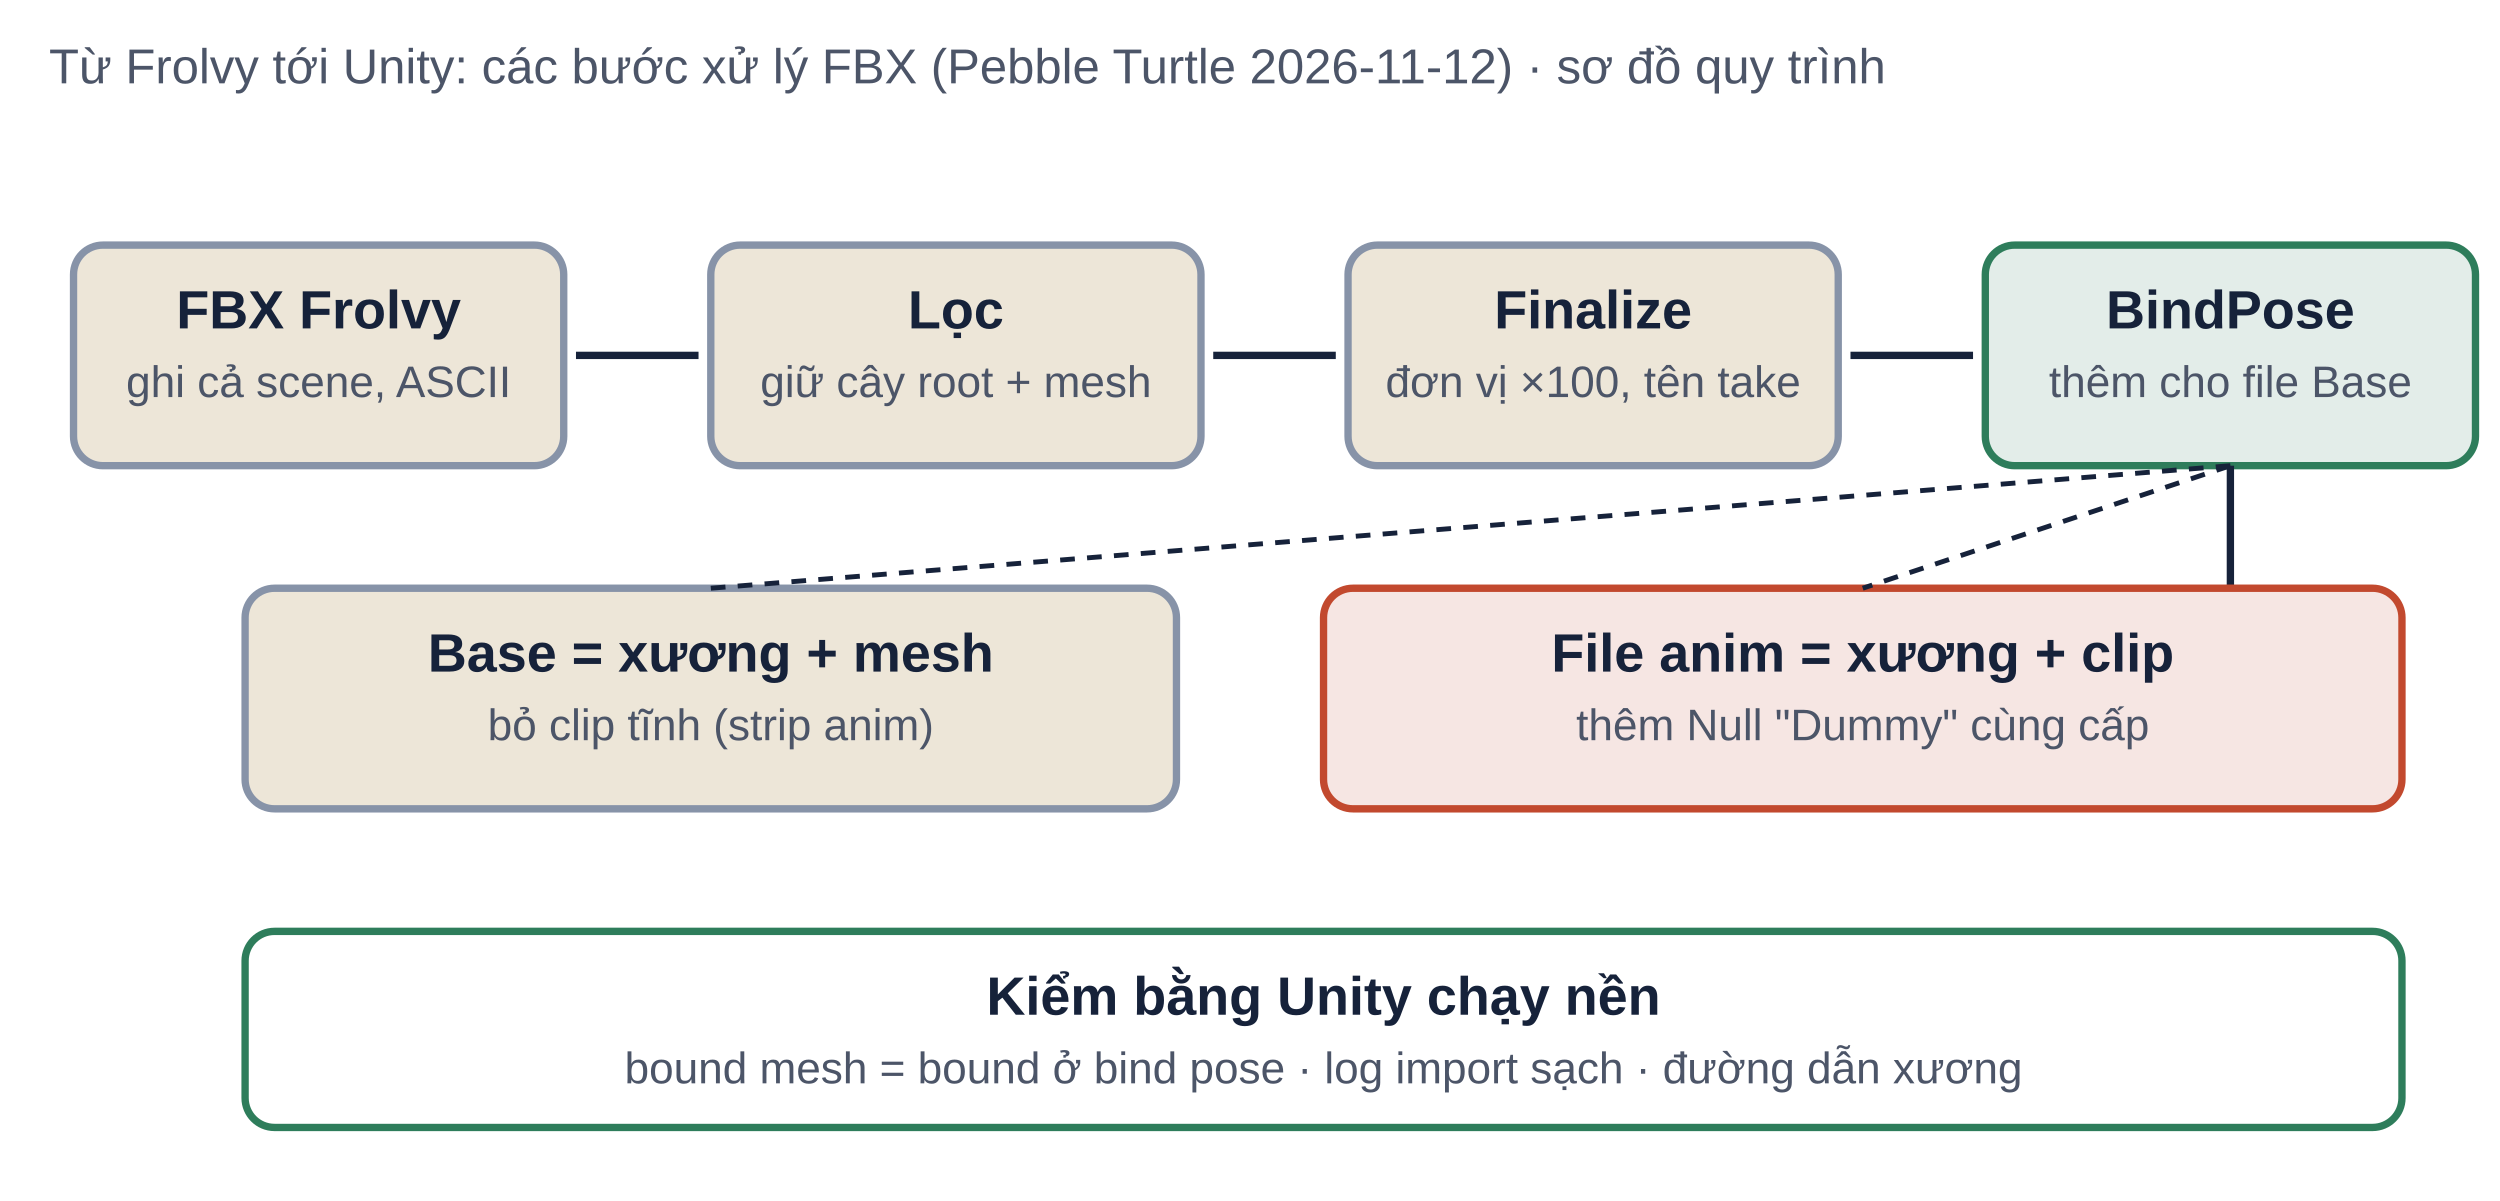
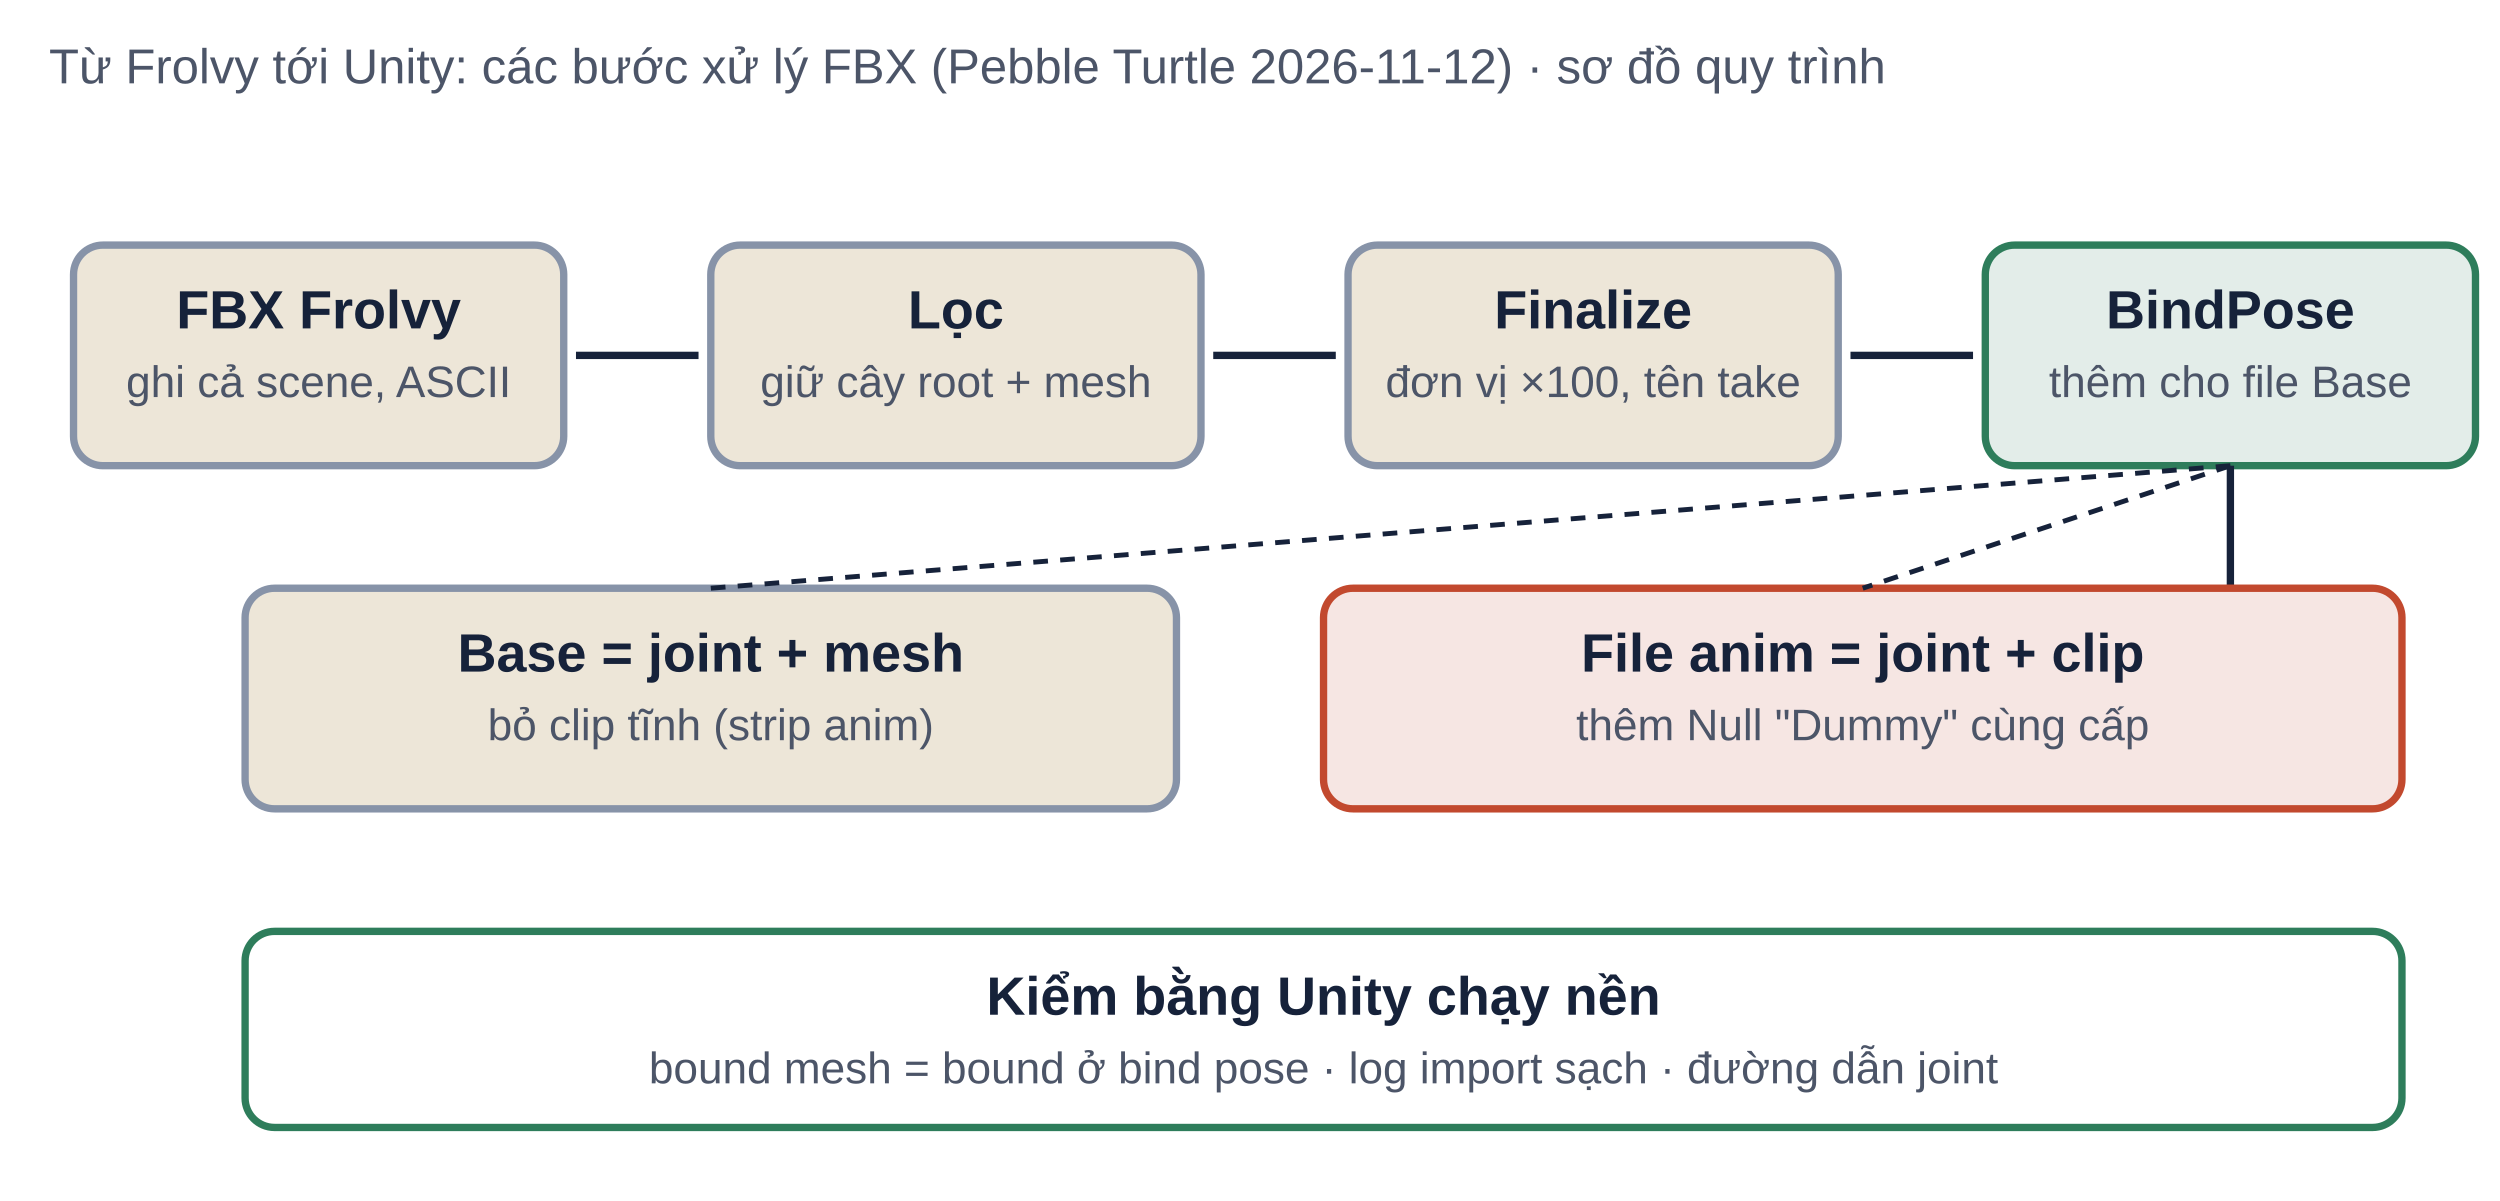
<svg xmlns="http://www.w3.org/2000/svg" viewBox="0 0 1020 490" width="1020" height="490" font-family="Be Vietnam Pro, Arial, sans-serif">
  <rect width="1020" height="490" fill="#FFFFFF" />
  <text x="20" y="34" font-size="20" fill="#4C5568" text-anchor="start" font-weight="500">Từ Frolvy tới Unity: các bước xử lý FBX (Pebble Turtle 2026-11-12) · sơ đồ quy trình</text>
  <rect x="30" y="100" width="200" height="90" rx="12" fill="#EDE6D8" stroke="#8793A8" stroke-width="3" />
  <text x="130.0" y="134" font-size="22" fill="#16223A" text-anchor="middle" font-weight="700">FBX Frolvy</text>
  <text x="130.0" y="162" font-size="18" fill="#4C5568" text-anchor="middle" font-weight="500">ghi cả scene, ASCII</text>
  <rect x="290" y="100" width="200" height="90" rx="12" fill="#EDE6D8" stroke="#8793A8" stroke-width="3" />
  <text x="390.0" y="134" font-size="22" fill="#16223A" text-anchor="middle" font-weight="700">Lọc</text>
  <text x="390.0" y="162" font-size="18" fill="#4C5568" text-anchor="middle" font-weight="500">giữ cây root + mesh</text>
  <rect x="550" y="100" width="200" height="90" rx="12" fill="#EDE6D8" stroke="#8793A8" stroke-width="3" />
  <text x="650.0" y="134" font-size="22" fill="#16223A" text-anchor="middle" font-weight="700">Finalize</text>
  <text x="650.0" y="162" font-size="18" fill="#4C5568" text-anchor="middle" font-weight="500">đơn vị ×100, tên take</text>
  <rect x="810" y="100" width="200" height="90" rx="12" fill="#2E7D5B22" stroke="#2E7D5B" stroke-width="3" />
  <text x="910.0" y="134" font-size="22" fill="#16223A" text-anchor="middle" font-weight="700">BindPose</text>
  <text x="910.0" y="162" font-size="18" fill="#4C5568" text-anchor="middle" font-weight="500">thêm cho file Base</text>
  <path d="M235 145 L285 145" stroke="#16223A" stroke-width="3" />
  <path d="M495 145 L545 145" stroke="#16223A" stroke-width="3" />
  <path d="M755 145 L805 145" stroke="#16223A" stroke-width="3" />
  <path d="M910 190 L910 240" stroke="#16223A" stroke-width="3" />
  <rect x="100" y="240" width="380" height="90" rx="12" fill="#EDE6D8" stroke="#8793A8" stroke-width="3" />
-   <text x="290.0" y="274" font-size="22" fill="#16223A" text-anchor="middle" font-weight="700">Base = xương + mesh</text>
+   <text x="290.0" y="274" font-size="22" fill="#16223A" text-anchor="middle" font-weight="700">Base = joint + mesh</text>
  <text x="290.0" y="302" font-size="18" fill="#4C5568" text-anchor="middle" font-weight="500">bỏ clip tĩnh (strip anim)</text>
  <rect x="540" y="240" width="440" height="90" rx="12" fill="#C2492E22" stroke="#C2492E" stroke-width="3" />
-   <text x="760.0" y="274" font-size="22" fill="#16223A" text-anchor="middle" font-weight="700">File anim = xương + clip</text>
+   <text x="760.0" y="274" font-size="22" fill="#16223A" text-anchor="middle" font-weight="700">File anim = joint + clip</text>
  <text x="760.0" y="302" font-size="18" fill="#4C5568" text-anchor="middle" font-weight="500">thêm Null "Dummy" cùng cấp</text>
  <path d="M910 190 L760 240 M910 190 L290 240" stroke="#16223A" stroke-width="2" stroke-dasharray="6 5" />
  <rect x="100" y="380" width="880" height="80" rx="12" fill="#fff" stroke="#2E7D5B" stroke-width="3" />
  <text x="540.0" y="414" font-size="22" fill="#16223A" text-anchor="middle" font-weight="700">Kiểm bằng Unity chạy nền</text>
-   <text x="540.0" y="442" font-size="18" fill="#4C5568" text-anchor="middle" font-weight="500">bound mesh = bound ở bind pose · log import sạch · đường dẫn xương</text>
+   <text x="540.0" y="442" font-size="18" fill="#4C5568" text-anchor="middle" font-weight="500">bound mesh = bound ở bind pose · log import sạch · đường dẫn joint</text>
</svg>
